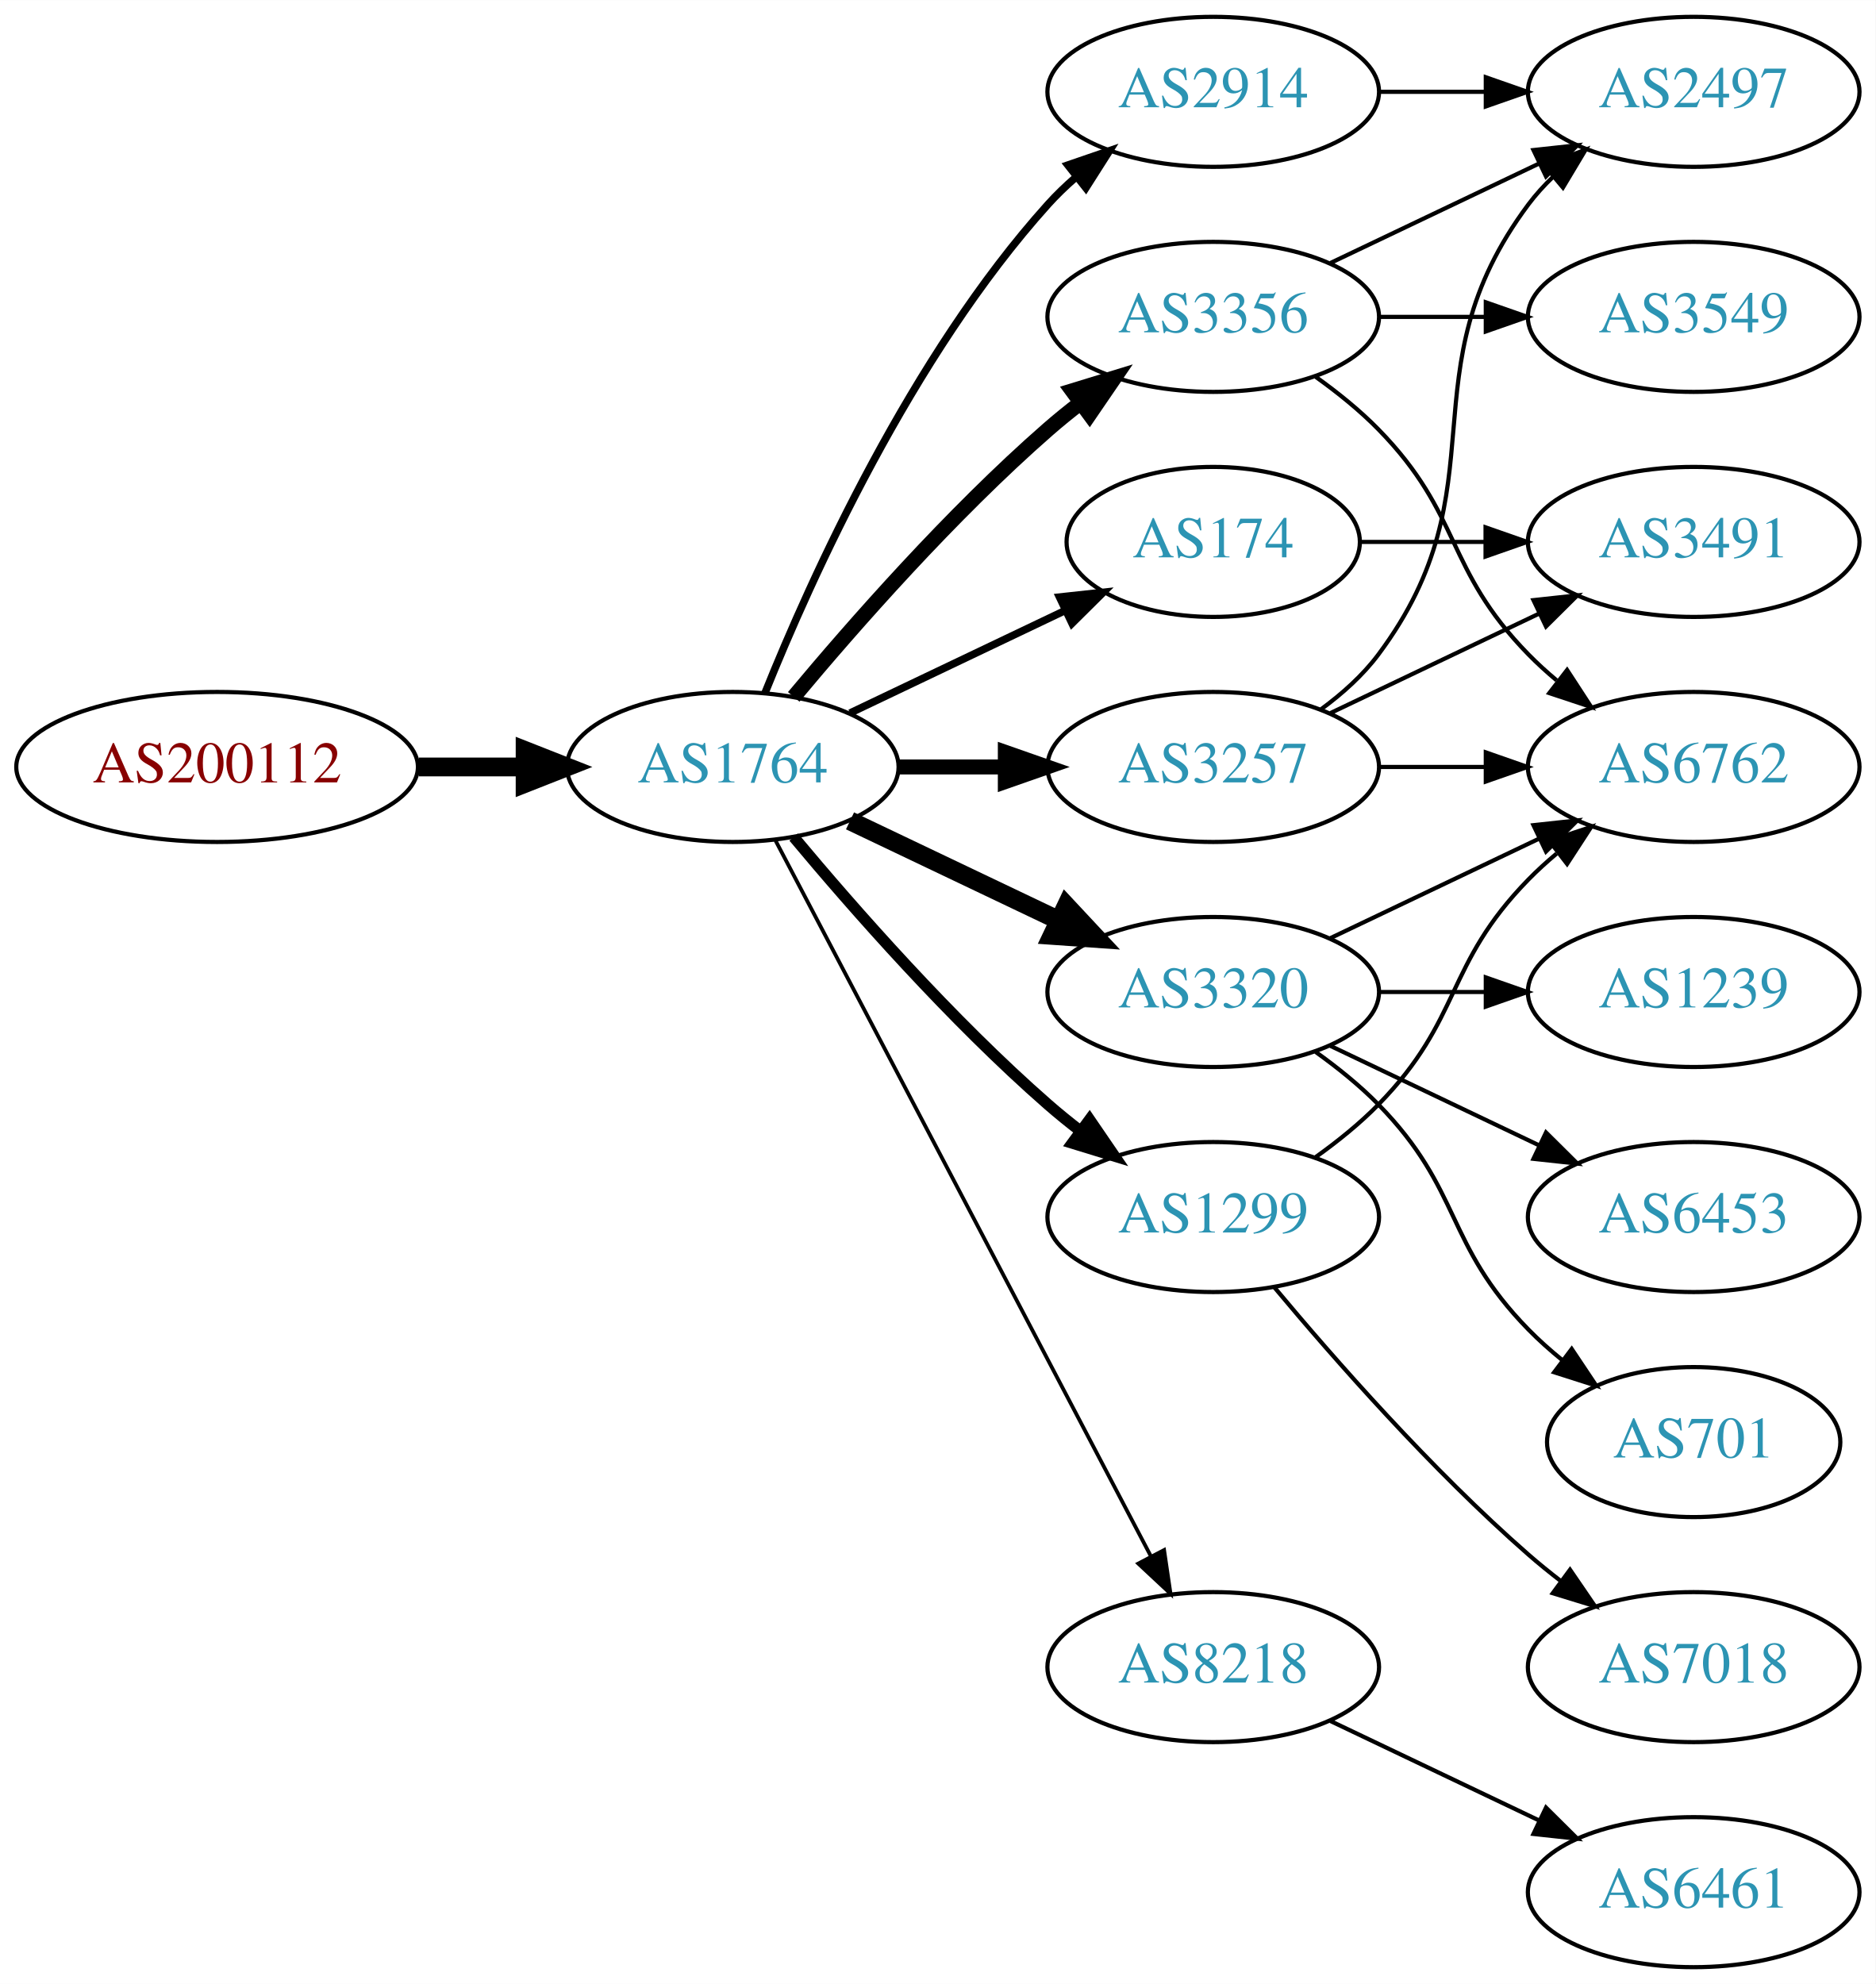
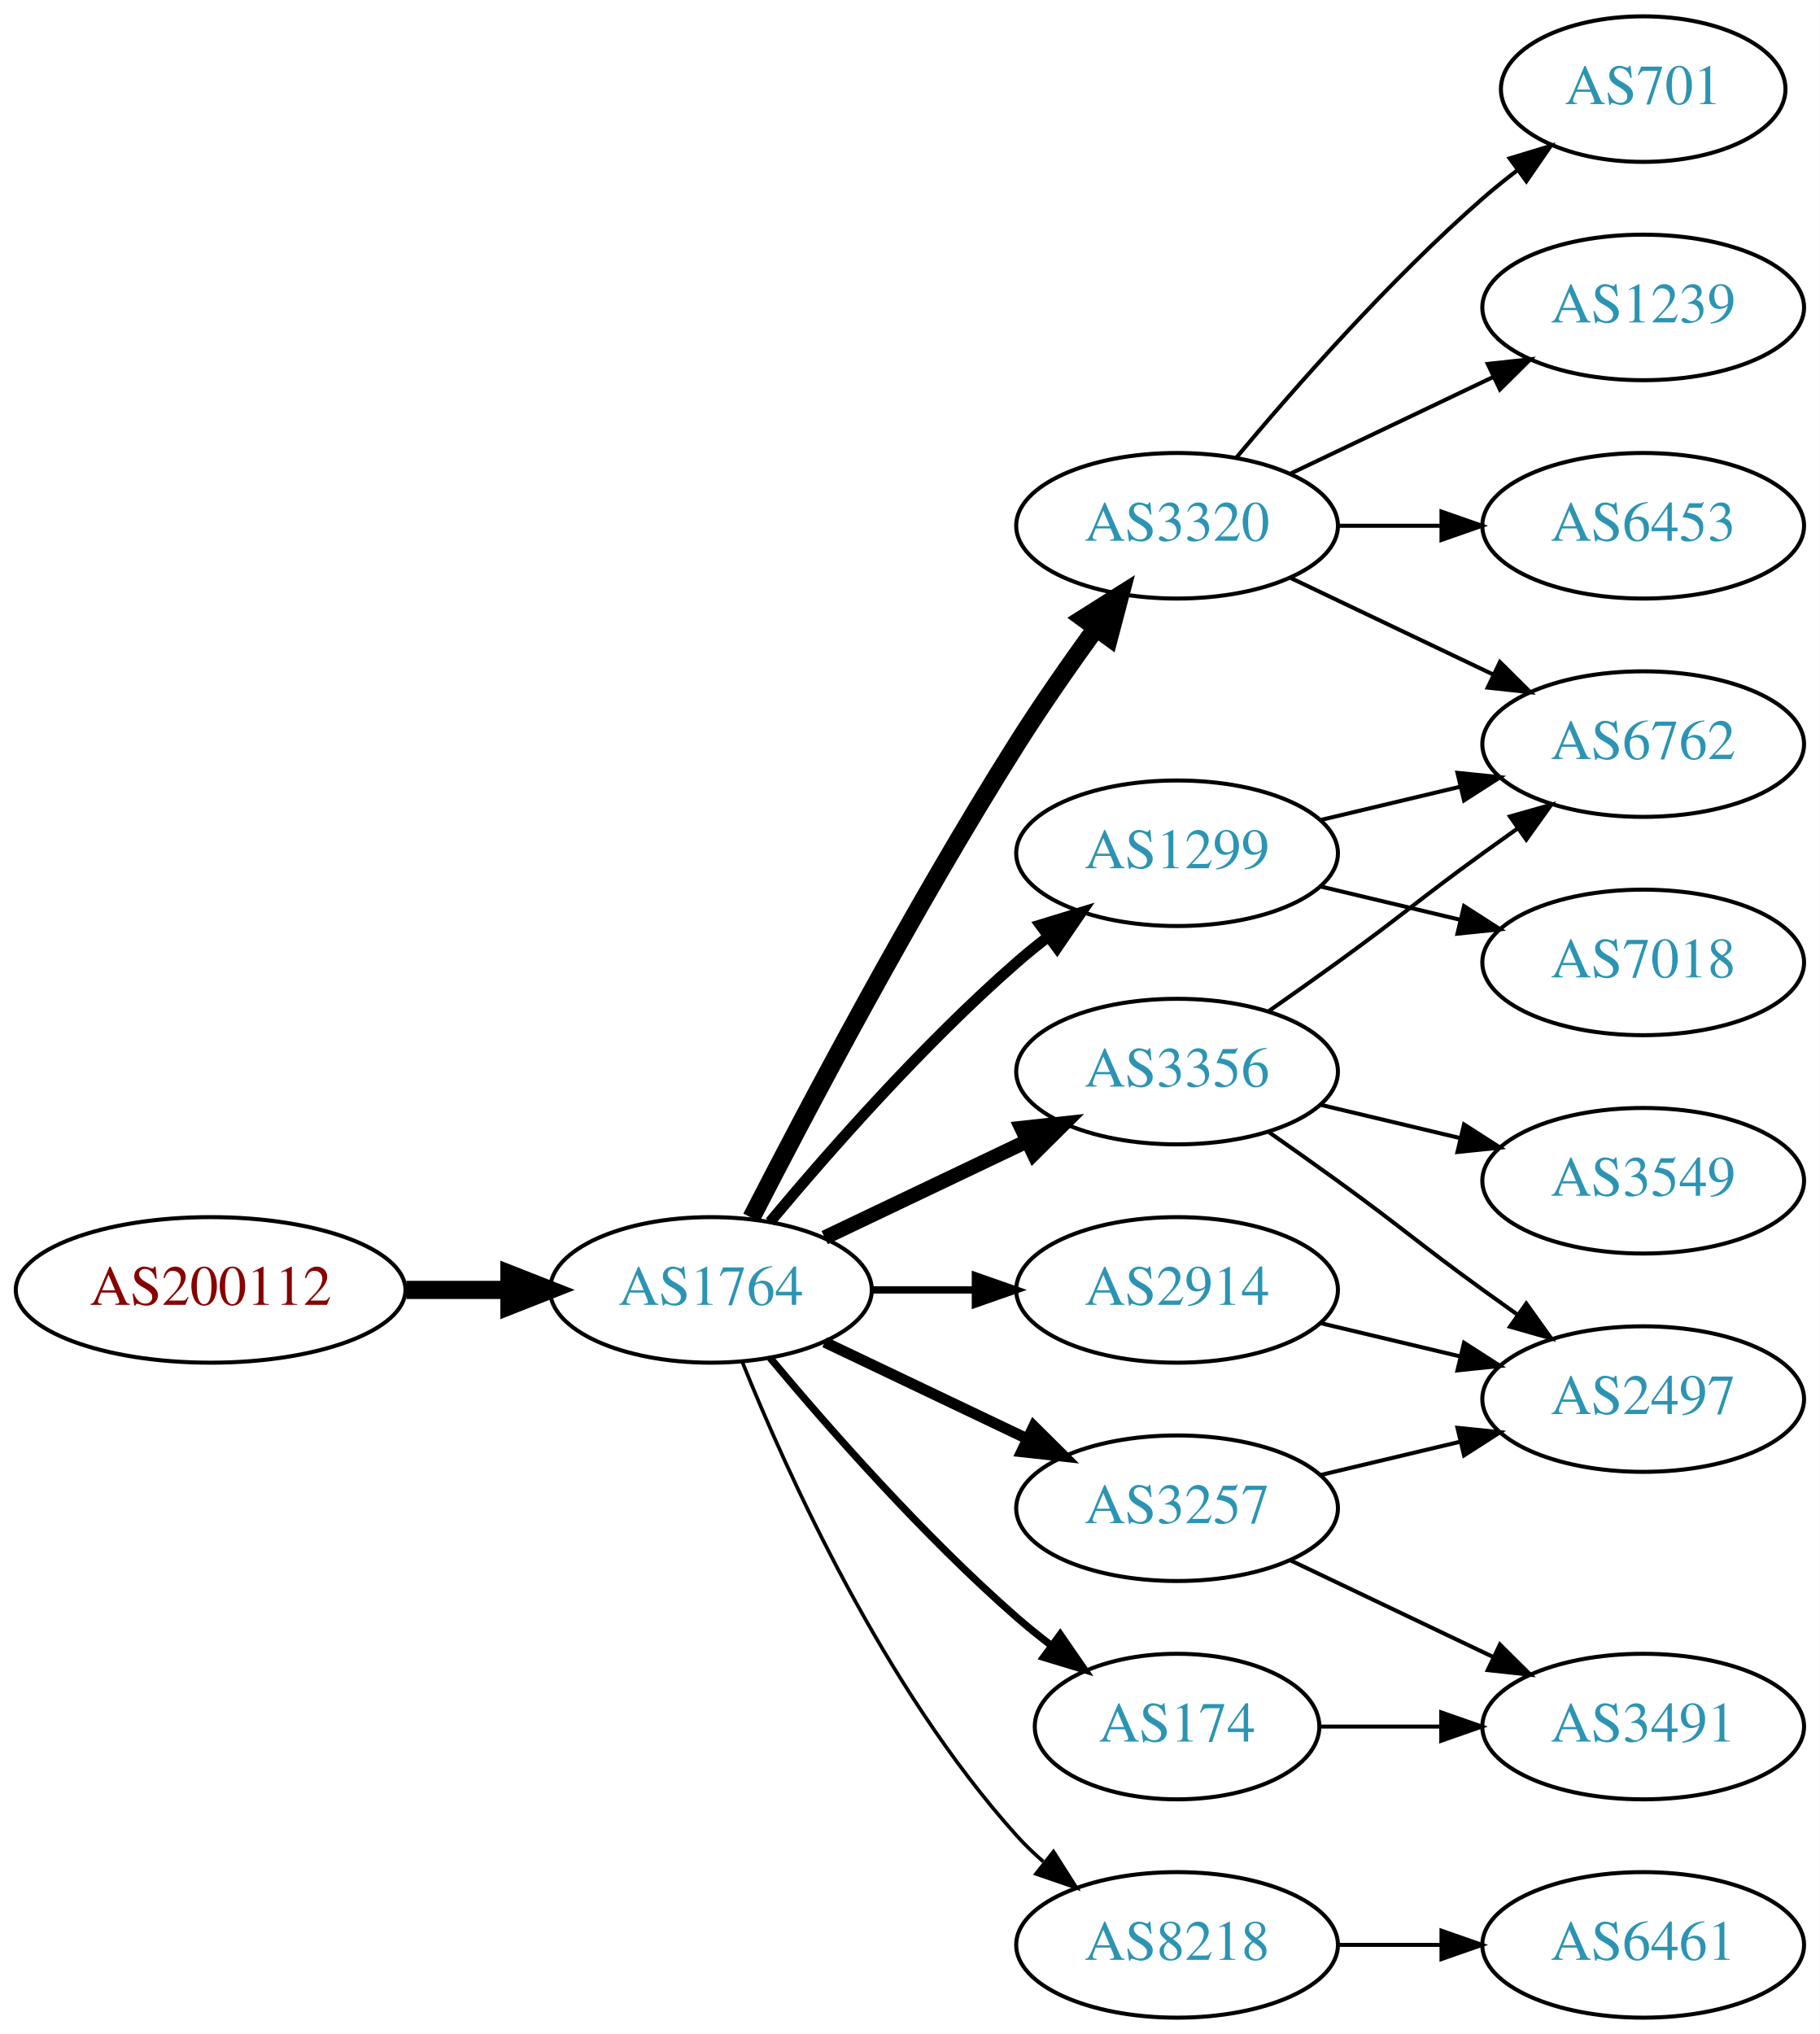
- <svg xmlns="http://www.w3.org/2000/svg" xmlns:xlink="http://www.w3.org/1999/xlink" width="450pt" height="476pt" viewBox="0.00 0.00 450.07 476.00">
-   <g id="graph0" class="graph" transform="scale(1 1) rotate(0) translate(4 472)">
-     <polygon fill="white" stroke="none" points="-4,4 -4,-472 446.07,-472 446.07,4 -4,4" />
+ <svg xmlns="http://www.w3.org/2000/svg" xmlns:xlink="http://www.w3.org/1999/xlink" width="450pt" height="503pt" viewBox="0.00 0.00 450.07 503.00">
+   <g id="graph0" class="graph" transform="scale(1 1) rotate(0) translate(4 499)">
+     <polygon fill="white" stroke="none" points="-4,4 -4,-499 446.07,-499 446.07,4 -4,4" />
    <g id="node1" class="node">
      <g id="a_node1">
        <a xlink:href="/asn/200112" xlink:title="AS200112 ~ DABIS GmbH [AT]">
-           <ellipse fill="#ffffff" stroke="black" cx="48.096" cy="-288" rx="48.192" ry="18" />
-           <text text-anchor="middle" x="48.096" y="-284.3" font-family="Times,serif" font-size="14.00" fill="#880000">AS200112</text>
+           <ellipse fill="#ffffff" stroke="black" cx="48.096" cy="-180" rx="48.192" ry="18" />
+           <text text-anchor="middle" x="48.096" y="-176.3" font-family="Times,serif" font-size="14.00" fill="#880000">AS200112</text>
        </a>
      </g>
    </g>
    <g id="node2" class="node">
      <g id="a_node2">
        <a xlink:href="/asn/1764" xlink:title="AS1764 ~ NEXTLAYER-AS [AT]">
-           <ellipse fill="#ffffff" stroke="black" cx="171.838" cy="-288" rx="39.794" ry="18" />
-           <text text-anchor="middle" x="171.838" y="-284.3" font-family="Times,serif" font-size="14.00" fill="#2c94b3">AS1764</text>
+           <ellipse fill="#ffffff" stroke="black" cx="171.838" cy="-180" rx="39.794" ry="18" />
+           <text text-anchor="middle" x="171.838" y="-176.3" font-family="Times,serif" font-size="14.00" fill="#2c94b3">AS1764</text>
        </a>
      </g>
    </g>
    <g id="edge1" class="edge">
-       <path fill="none" stroke="black" stroke-width="4.5" d="M96.513,-288C104.867,-288 113.577,-288 121.969,-288" />
-       <polygon fill="black" stroke="black" stroke-width="4.5" points="122.004,-291.938 132.004,-288 122.004,-284.063 122.004,-291.938" />
+       <path fill="none" stroke="black" stroke-width="4.5" d="M96.513,-180C104.867,-180 113.577,-180 121.969,-180" />
+       <polygon fill="black" stroke="black" stroke-width="4.5" points="122.004,-183.938 132.004,-180 122.004,-176.063 122.004,-183.938" />
    </g>
    <g id="node3" class="node">
      <g id="a_node3">
-         <a xlink:href="/asn/3257" xlink:title="AS3257 ~ GTT [DE]">
-           <ellipse fill="#ffffff" stroke="black" cx="287.131" cy="-288" rx="39.794" ry="18" />
-           <text text-anchor="middle" x="287.131" y="-284.3" font-family="Times,serif" font-size="14.00" fill="#2c94b3">AS3257</text>
+         <a xlink:href="/asn/3356" xlink:title="AS3356 ~ Level 3 Parent, LLC [US]">
+           <ellipse fill="#ffffff" stroke="black" cx="287.131" cy="-234" rx="39.794" ry="18" />
+           <text text-anchor="middle" x="287.131" y="-230.3" font-family="Times,serif" font-size="14.00" fill="#2c94b3">AS3356</text>
        </a>
      </g>
    </g>
    <g id="edge2" class="edge">
-       <path fill="none" stroke="black" stroke-width="3.6" d="M211.51,-288C219.713,-288 228.477,-288 237.009,-288" />
-       <polygon fill="black" stroke="black" stroke-width="3.6" points="237.248,-291.5 247.248,-288 237.248,-284.5 237.248,-291.5" />
+       <path fill="none" stroke="black" stroke-width="3.6" d="M199.974,-192.934C214.968,-200.081 233.789,-209.052 250.013,-216.785" />
+       <polygon fill="black" stroke="black" stroke-width="3.6" points="248.683,-220.028 259.216,-221.171 251.695,-213.709 248.683,-220.028" />
    </g>
    <g id="node4" class="node">
      <g id="a_node4">
-         <a xlink:href="/asn/3356" xlink:title="AS3356 ~ Level 3 Parent, LLC [US]">
-           <ellipse fill="#ffffff" stroke="black" cx="287.131" cy="-396" rx="39.794" ry="18" />
-           <text text-anchor="middle" x="287.131" y="-392.3" font-family="Times,serif" font-size="14.00" fill="#2c94b3">AS3356</text>
+         <a xlink:href="/asn/8218" xlink:title="AS8218 ~ legacy Neotelecoms [FR]">
+           <ellipse fill="#ffffff" stroke="black" cx="287.131" cy="-18" rx="39.794" ry="18" />
+           <text text-anchor="middle" x="287.131" y="-14.3" font-family="Times,serif" font-size="14.00" fill="#2c94b3">AS8218</text>
        </a>
      </g>
    </g>
    <g id="edge3" class="edge">
-       <path fill="none" stroke="black" stroke-width="3.6" d="M186.468,-304.817C200.751,-321.929 224.297,-348.745 247.484,-369 249.95,-371.154 252.589,-373.294 255.286,-375.372" />
-       <polygon fill="black" stroke="black" stroke-width="3.6" points="253.311,-378.264 263.44,-381.37 257.459,-372.625 253.311,-378.264" />
+       <path fill="none" stroke="black" stroke-width="0.9" d="M179.586,-162.213C190.637,-134.757 214.69,-81.422 247.484,-45 249.487,-42.776 251.706,-40.637 254.038,-38.603" />
+       <polygon fill="black" stroke="black" stroke-width="0.9" points="256.569,-41.065 262.257,-32.127 252.236,-35.567 256.569,-41.065" />
    </g>
    <g id="node5" class="node">
      <g id="a_node5">
-         <a xlink:href="/asn/3320" xlink:title="AS3320 ~ DTAG [DE]">
-           <ellipse fill="#ffffff" stroke="black" cx="287.131" cy="-234" rx="39.794" ry="18" />
-           <text text-anchor="middle" x="287.131" y="-230.3" font-family="Times,serif" font-size="14.00" fill="#2c94b3">AS3320</text>
+         <a xlink:href="/asn/3257" xlink:title="AS3257 ~ GTT [DE]">
+           <ellipse fill="#ffffff" stroke="black" cx="287.131" cy="-126" rx="39.794" ry="18" />
+           <text text-anchor="middle" x="287.131" y="-122.3" font-family="Times,serif" font-size="14.00" fill="#2c94b3">AS3257</text>
        </a>
      </g>
    </g>
    <g id="edge4" class="edge">
-       <path fill="none" stroke="black" stroke-width="4.5" d="M199.974,-275.066C214.968,-267.919 233.789,-258.948 250.013,-251.215" />
-       <polygon fill="black" stroke="black" stroke-width="4.5" points="251.883,-254.686 259.216,-246.829 248.495,-247.577 251.883,-254.686" />
+       <path fill="none" stroke="black" stroke-width="2.7" d="M199.974,-167.066C214.968,-159.919 233.789,-150.948 250.013,-143.215" />
+       <polygon fill="black" stroke="black" stroke-width="2.7" points="251.695,-146.291 259.216,-138.829 248.683,-139.972 251.695,-146.291" />
    </g>
    <g id="node6" class="node">
      <g id="a_node6">
-         <a xlink:href="/asn/2914" xlink:title="AS2914 ~ NTT America, Inc. [US]">
-           <ellipse fill="#ffffff" stroke="black" cx="287.131" cy="-450" rx="39.794" ry="18" />
-           <text text-anchor="middle" x="287.131" y="-446.3" font-family="Times,serif" font-size="14.00" fill="#2c94b3">AS2914</text>
+         <a xlink:href="/asn/3320" xlink:title="AS3320 ~ DTAG [DE]">
+           <ellipse fill="#ffffff" stroke="black" cx="287.131" cy="-369" rx="39.794" ry="18" />
+           <text text-anchor="middle" x="287.131" y="-365.3" font-family="Times,serif" font-size="14.00" fill="#2c94b3">AS3320</text>
        </a>
      </g>
    </g>
    <g id="edge5" class="edge">
-       <path fill="none" stroke="black" stroke-width="1.8" d="M179.586,-305.787C190.637,-333.243 214.69,-386.578 247.484,-423 249.487,-425.224 251.706,-427.363 254.038,-429.397" />
-       <polygon fill="black" stroke="black" stroke-width="1.8" points="252.236,-432.433 262.257,-435.873 256.569,-426.935 252.236,-432.433" />
+       <path fill="none" stroke="black" stroke-width="4.5" d="M181.864,-197.852C195.3,-224.055 221.75,-274.237 247.484,-315 253.547,-324.604 260.667,-334.813 267.133,-343.739" />
+       <polygon fill="black" stroke="black" stroke-width="4.5" points="263.986,-346.107 273.075,-351.843 270.337,-341.45 263.986,-346.107" />
    </g>
    <g id="node7" class="node">
      <g id="a_node7">
-         <a xlink:href="/asn/1299" xlink:title="AS1299 ~ Telia Carrier [EU]">
+         <a xlink:href="/asn/2914" xlink:title="AS2914 ~ NTT America, Inc. [US]">
          <ellipse fill="#ffffff" stroke="black" cx="287.131" cy="-180" rx="39.794" ry="18" />
-           <text text-anchor="middle" x="287.131" y="-176.3" font-family="Times,serif" font-size="14.00" fill="#2c94b3">AS1299</text>
+           <text text-anchor="middle" x="287.131" y="-176.3" font-family="Times,serif" font-size="14.00" fill="#2c94b3">AS2914</text>
        </a>
      </g>
    </g>
    <g id="edge6" class="edge">
-       <path fill="none" stroke="black" stroke-width="2.7" d="M186.468,-271.183C200.751,-254.071 224.297,-227.255 247.484,-207 249.95,-204.846 252.589,-202.706 255.286,-200.628" />
-       <polygon fill="black" stroke="black" stroke-width="2.7" points="257.459,-203.375 263.44,-194.63 253.311,-197.736 257.459,-203.375" />
+       <path fill="none" stroke="black" stroke-width="1.8" d="M211.51,-180C219.713,-180 228.477,-180 237.009,-180" />
+       <polygon fill="black" stroke="black" stroke-width="1.8" points="237.248,-183.5 247.248,-180 237.248,-176.5 237.248,-183.5" />
    </g>
    <g id="node8" class="node">
      <g id="a_node8">
-         <a xlink:href="/asn/174" xlink:title="AS174 ~ Cogent Communications [US]">
-           <ellipse fill="#ffffff" stroke="black" cx="287.131" cy="-342" rx="35.194" ry="18" />
-           <text text-anchor="middle" x="287.131" y="-338.3" font-family="Times,serif" font-size="14.00" fill="#2c94b3">AS174</text>
+         <a xlink:href="/asn/1299" xlink:title="AS1299 ~ Telia Carrier [EU]">
+           <ellipse fill="#ffffff" stroke="black" cx="287.131" cy="-288" rx="39.794" ry="18" />
+           <text text-anchor="middle" x="287.131" y="-284.3" font-family="Times,serif" font-size="14.00" fill="#2c94b3">AS1299</text>
        </a>
      </g>
    </g>
    <g id="edge7" class="edge">
-       <path fill="none" stroke="black" stroke-width="1.8" d="M199.974,-300.934C215.406,-308.29 234.892,-317.577 251.427,-325.459" />
-       <polygon fill="black" stroke="black" stroke-width="1.8" points="250.236,-328.768 260.769,-329.911 253.247,-322.449 250.236,-328.768" />
+       <path fill="none" stroke="black" stroke-width="2.7" d="M186.468,-196.817C200.751,-213.929 224.297,-240.745 247.484,-261 249.95,-263.154 252.589,-265.294 255.286,-267.372" />
+       <polygon fill="black" stroke="black" stroke-width="2.7" points="253.311,-270.264 263.44,-273.37 257.459,-264.625 253.311,-270.264" />
    </g>
    <g id="node9" class="node">
      <g id="a_node9">
-         <a xlink:href="/asn/8218" xlink:title="AS8218 ~ legacy Neotelecoms [FR]">
-           <ellipse fill="#ffffff" stroke="black" cx="287.131" cy="-72" rx="39.794" ry="18" />
-           <text text-anchor="middle" x="287.131" y="-68.3" font-family="Times,serif" font-size="14.00" fill="#2c94b3">AS8218</text>
+         <a xlink:href="/asn/174" xlink:title="AS174 ~ Cogent Communications [US]">
+           <ellipse fill="#ffffff" stroke="black" cx="287.131" cy="-72" rx="35.194" ry="18" />
+           <text text-anchor="middle" x="287.131" y="-68.3" font-family="Times,serif" font-size="14.00" fill="#2c94b3">AS174</text>
        </a>
      </g>
    </g>
    <g id="edge8" class="edge">
-       <path fill="none" stroke="black" stroke-width="0.9" d="M182.109,-270.324C201.951,-232.495 248.628,-143.501 272.115,-98.722" />
-       <polygon fill="black" stroke="black" stroke-width="0.9" points="275.345,-100.099 276.89,-89.618 269.146,-96.848 275.345,-100.099" />
+       <path fill="none" stroke="black" stroke-width="1.8" d="M186.468,-163.183C200.751,-146.071 224.297,-119.255 247.484,-99 250.154,-96.668 253.027,-94.352 255.957,-92.114" />
+       <polygon fill="black" stroke="black" stroke-width="1.8" points="258.235,-94.784 264.249,-86.061 254.108,-89.13 258.235,-94.784" />
+     </g>
+     <g id="node10" class="node">
+       <g id="a_node10">
+         <a xlink:href="/asn/3549" xlink:title="AS3549 ~ Level 3 Parent, LLC [US]">
+           <ellipse fill="#ffffff" stroke="black" cx="402.424" cy="-207" rx="39.794" ry="18" />
+           <text text-anchor="middle" x="402.424" y="-203.3" font-family="Times,serif" font-size="14.00" fill="#2c94b3">AS3549</text>
+         </a>
+       </g>
+     </g>
+     <g id="edge9" class="edge">
+       <path fill="none" stroke="black" d="M322.738,-225.752C333.609,-223.162 345.764,-220.265 357.206,-217.538" />
+       <polygon fill="black" stroke="black" points="358.112,-220.92 367.029,-215.197 356.49,-214.111 358.112,-220.92" />
    </g>
    <g id="node11" class="node">
      <g id="a_node11">
        <a xlink:href="/asn/6762" xlink:title="AS6762 ~ TELECOM ITALIA SPARKLE S.p.A. [IT]">
-           <ellipse fill="#ffffff" stroke="black" cx="402.424" cy="-288" rx="39.794" ry="18" />
-           <text text-anchor="middle" x="402.424" y="-284.3" font-family="Times,serif" font-size="14.00" fill="#2c94b3">AS6762</text>
-         </a>
-       </g>
-     </g>
-     <g id="edge14" class="edge">
-       <path fill="none" stroke="black" d="M326.803,-288C335.006,-288 343.77,-288 352.302,-288" />
-       <polygon fill="black" stroke="black" points="352.541,-291.5 362.541,-288 352.541,-284.5 352.541,-291.5" />
+           <ellipse fill="#ffffff" stroke="black" cx="402.424" cy="-315" rx="39.794" ry="18" />
+           <text text-anchor="middle" x="402.424" y="-311.3" font-family="Times,serif" font-size="14.00" fill="#2c94b3">AS6762</text>
+         </a>
+       </g>
+     </g>
+     <g id="edge10" class="edge">
+       <path fill="none" stroke="black" d="M309.888,-249.009C315.422,-252.879 321.341,-257.064 326.777,-261 342.977,-272.729 346.578,-276.271 362.777,-288 365.58,-290.029 368.512,-292.125 371.453,-294.21" />
+       <polygon fill="black" stroke="black" points="369.475,-297.097 379.667,-299.991 373.504,-291.373 369.475,-297.097" />
    </g>
    <g id="node12" class="node">
      <g id="a_node12">
        <a xlink:href="/asn/2497" xlink:title="AS2497 ~ Internet Initiative Japan Inc. [JP]">
-           <ellipse fill="#ffffff" stroke="black" cx="402.424" cy="-450" rx="39.794" ry="18" />
-           <text text-anchor="middle" x="402.424" y="-446.3" font-family="Times,serif" font-size="14.00" fill="#2c94b3">AS2497</text>
-         </a>
-       </g>
-     </g>
-     <g id="edge13" class="edge">
-       <path fill="none" stroke="black" d="M313.062,-301.882C318.138,-305.611 323.056,-310.016 326.777,-315 357.049,-355.542 332.506,-382.458 362.777,-423 364.522,-425.336 366.529,-427.545 368.693,-429.617" />
-       <polygon fill="black" stroke="black" points="366.57,-432.405 376.493,-436.118 371.052,-427.027 366.57,-432.405" />
+           <ellipse fill="#ffffff" stroke="black" cx="402.424" cy="-153" rx="39.794" ry="18" />
+           <text text-anchor="middle" x="402.424" y="-149.3" font-family="Times,serif" font-size="14.00" fill="#2c94b3">AS2497</text>
+         </a>
+       </g>
+     </g>
+     <g id="edge11" class="edge">
+       <path fill="none" stroke="black" d="M309.888,-218.991C315.422,-215.121 321.341,-210.936 326.777,-207 342.977,-195.271 346.578,-191.729 362.777,-180 365.58,-177.971 368.512,-175.875 371.453,-173.79" />
+       <polygon fill="black" stroke="black" points="373.504,-176.627 379.667,-168.009 369.475,-170.903 373.504,-176.627" />
    </g>
    <g id="node13" class="node">
      <g id="a_node13">
-         <a xlink:href="/asn/3491" xlink:title="AS3491 ~ PCCW Global, Inc. [US]">
-           <ellipse fill="#ffffff" stroke="black" cx="402.424" cy="-342" rx="39.794" ry="18" />
-           <text text-anchor="middle" x="402.424" y="-338.3" font-family="Times,serif" font-size="14.00" fill="#2c94b3">AS3491</text>
-         </a>
-       </g>
-     </g>
-     <g id="edge12" class="edge">
-       <path fill="none" stroke="black" d="M315.267,-300.934C330.261,-308.081 349.082,-317.052 365.306,-324.785" />
-       <polygon fill="black" stroke="black" points="363.976,-328.028 374.509,-329.171 366.988,-321.709 363.976,-328.028" />
-     </g>
-     <g id="node10" class="node">
-       <g id="a_node10">
-         <a xlink:href="/asn/3549" xlink:title="AS3549 ~ Level 3 Parent, LLC [US]">
-           <ellipse fill="#ffffff" stroke="black" cx="402.424" cy="-396" rx="39.794" ry="18" />
-           <text text-anchor="middle" x="402.424" y="-392.3" font-family="Times,serif" font-size="14.00" fill="#2c94b3">AS3549</text>
-         </a>
-       </g>
-     </g>
-     <g id="edge9" class="edge">
-       <path fill="none" stroke="black" d="M326.803,-396C335.006,-396 343.77,-396 352.302,-396" />
-       <polygon fill="black" stroke="black" points="352.541,-399.5 362.541,-396 352.541,-392.5 352.541,-399.5" />
-     </g>
-     <g id="edge10" class="edge">
-       <path fill="none" stroke="black" d="M311.725,-381.611C316.981,-377.852 322.313,-373.563 326.777,-369 346.95,-348.383 342.605,-335.617 362.777,-315 364.87,-312.861 367.154,-310.782 369.53,-308.79" />
-       <polygon fill="black" stroke="black" points="372.049,-311.268 377.83,-302.389 367.774,-305.725 372.049,-311.268" />
-     </g>
-     <g id="edge11" class="edge">
-       <path fill="none" stroke="black" d="M315.267,-408.934C330.261,-416.081 349.082,-425.052 365.306,-432.785" />
-       <polygon fill="black" stroke="black" points="363.976,-436.028 374.509,-437.171 366.988,-429.709 363.976,-436.028" />
-     </g>
-     <g id="edge18" class="edge">
-       <path fill="none" stroke="black" d="M315.267,-246.934C330.261,-254.081 349.082,-263.052 365.306,-270.785" />
-       <polygon fill="black" stroke="black" points="363.976,-274.028 374.509,-275.171 366.988,-267.709 363.976,-274.028" />
-     </g>
-     <g id="node14" class="node">
-       <g id="a_node14">
-         <a xlink:href="/asn/1239" xlink:title="AS1239 ~ Sprint [US]">
-           <ellipse fill="#ffffff" stroke="black" cx="402.424" cy="-234" rx="39.794" ry="18" />
-           <text text-anchor="middle" x="402.424" y="-230.3" font-family="Times,serif" font-size="14.00" fill="#2c94b3">AS1239</text>
-         </a>
-       </g>
-     </g>
-     <g id="edge15" class="edge">
-       <path fill="none" stroke="black" d="M326.803,-234C335.006,-234 343.77,-234 352.302,-234" />
-       <polygon fill="black" stroke="black" points="352.541,-237.5 362.541,-234 352.541,-230.5 352.541,-237.5" />
-     </g>
-     <g id="node15" class="node">
-       <g id="a_node15">
-         <a xlink:href="/asn/6453" xlink:title="AS6453 ~ TATA COMMUNICATIONS (AMERICA) INC [US]">
-           <ellipse fill="#ffffff" stroke="black" cx="402.424" cy="-180" rx="39.794" ry="18" />
-           <text text-anchor="middle" x="402.424" y="-176.3" font-family="Times,serif" font-size="14.00" fill="#2c94b3">AS6453</text>
-         </a>
-       </g>
-     </g>
-     <g id="edge16" class="edge">
-       <path fill="none" stroke="black" d="M315.267,-221.066C330.261,-213.919 349.082,-204.948 365.306,-197.215" />
-       <polygon fill="black" stroke="black" points="366.988,-200.291 374.509,-192.829 363.976,-193.972 366.988,-200.291" />
-     </g>
-     <g id="node16" class="node">
-       <g id="a_node16">
-         <a xlink:href="/asn/701" xlink:title="AS701 ~ UUNET [US]">
-           <ellipse fill="#ffffff" stroke="black" cx="402.424" cy="-126" rx="35.194" ry="18" />
-           <text text-anchor="middle" x="402.424" y="-122.3" font-family="Times,serif" font-size="14.00" fill="#2c94b3">AS701</text>
-         </a>
-       </g>
-     </g>
-     <g id="edge17" class="edge">
-       <path fill="none" stroke="black" d="M311.725,-219.611C316.981,-215.852 322.313,-211.563 326.777,-207 346.95,-186.383 342.605,-173.617 362.777,-153 365.257,-150.466 368.003,-148.017 370.856,-145.696" />
-       <polygon fill="black" stroke="black" points="373.158,-148.343 379.041,-139.532 368.947,-142.752 373.158,-148.343" />
-     </g>
-     <g id="edge19" class="edge">
-       <path fill="none" stroke="black" d="M326.803,-450C335.006,-450 343.77,-450 352.302,-450" />
-       <polygon fill="black" stroke="black" points="352.541,-453.5 362.541,-450 352.541,-446.5 352.541,-453.5" />
-     </g>
-     <g id="edge20" class="edge">
-       <path fill="none" stroke="black" d="M311.725,-194.389C316.981,-198.148 322.313,-202.437 326.777,-207 346.95,-227.617 342.605,-240.383 362.777,-261 364.87,-263.139 367.154,-265.218 369.53,-267.21" />
-       <polygon fill="black" stroke="black" points="367.774,-270.275 377.83,-273.611 372.049,-264.732 367.774,-270.275" />
-     </g>
-     <g id="node17" class="node">
-       <g id="a_node17">
-         <a xlink:href="/asn/7018" xlink:title="AS7018 ~ AT&amp;T Services, Inc. [US]">
-           <ellipse fill="#ffffff" stroke="black" cx="402.424" cy="-72" rx="39.794" ry="18" />
-           <text text-anchor="middle" x="402.424" y="-68.3" font-family="Times,serif" font-size="14.00" fill="#2c94b3">AS7018</text>
-         </a>
-       </g>
-     </g>
-     <g id="edge21" class="edge">
-       <path fill="none" stroke="black" d="M301.761,-163.183C316.044,-146.071 339.59,-119.255 362.777,-99 365.243,-96.846 367.882,-94.706 370.579,-92.628" />
-       <polygon fill="black" stroke="black" points="372.752,-95.375 378.733,-86.63 368.604,-89.736 372.752,-95.375" />
-     </g>
-     <g id="edge22" class="edge">
-       <path fill="none" stroke="black" d="M322.43,-342C331.807,-342 342.158,-342 352.192,-342" />
-       <polygon fill="black" stroke="black" points="352.481,-345.5 362.481,-342 352.481,-338.5 352.481,-345.5" />
-     </g>
-     <g id="node18" class="node">
-       <g id="a_node18">
        <a xlink:href="/asn/6461" xlink:title="AS6461 ~ Zayo Bandwidth [US]">
          <ellipse fill="#ffffff" stroke="black" cx="402.424" cy="-18" rx="39.794" ry="18" />
          <text text-anchor="middle" x="402.424" y="-14.3" font-family="Times,serif" font-size="14.00" fill="#2c94b3">AS6461</text>
        </a>
      </g>
    </g>
-     <g id="edge23" class="edge">
-       <path fill="none" stroke="black" d="M315.267,-59.066C330.261,-51.919 349.082,-42.948 365.306,-35.215" />
-       <polygon fill="black" stroke="black" points="366.988,-38.291 374.509,-30.829 363.976,-31.972 366.988,-38.291" />
+     <g id="edge12" class="edge">
+       <path fill="none" stroke="black" d="M326.803,-18C335.006,-18 343.77,-18 352.302,-18" />
+       <polygon fill="black" stroke="black" points="352.541,-21.5 362.541,-18 352.541,-14.5 352.541,-21.5" />
+     </g>
+     <g id="edge14" class="edge">
+       <path fill="none" stroke="black" d="M322.738,-134.248C333.609,-136.838 345.764,-139.735 357.206,-142.462" />
+       <polygon fill="black" stroke="black" points="356.49,-145.889 367.029,-144.803 358.112,-139.08 356.49,-145.889" />
+     </g>
+     <g id="node14" class="node">
+       <g id="a_node14">
+         <a xlink:href="/asn/3491" xlink:title="AS3491 ~ PCCW Global, Inc. [US]">
+           <ellipse fill="#ffffff" stroke="black" cx="402.424" cy="-72" rx="39.794" ry="18" />
+           <text text-anchor="middle" x="402.424" y="-68.3" font-family="Times,serif" font-size="14.00" fill="#2c94b3">AS3491</text>
+         </a>
+       </g>
+     </g>
+     <g id="edge13" class="edge">
+       <path fill="none" stroke="black" d="M315.267,-113.066C330.261,-105.919 349.082,-96.948 365.306,-89.215" />
+       <polygon fill="black" stroke="black" points="366.988,-92.291 374.509,-84.829 363.976,-85.972 366.988,-92.291" />
+     </g>
+     <g id="edge16" class="edge">
+       <path fill="none" stroke="black" d="M315.267,-356.066C330.261,-348.919 349.082,-339.948 365.306,-332.215" />
+       <polygon fill="black" stroke="black" points="366.988,-335.291 374.509,-327.829 363.976,-328.972 366.988,-335.291" />
+     </g>
+     <g id="node15" class="node">
+       <g id="a_node15">
+         <a xlink:href="/asn/1239" xlink:title="AS1239 ~ Sprint [US]">
+           <ellipse fill="#ffffff" stroke="black" cx="402.424" cy="-423" rx="39.794" ry="18" />
+           <text text-anchor="middle" x="402.424" y="-419.3" font-family="Times,serif" font-size="14.00" fill="#2c94b3">AS1239</text>
+         </a>
+       </g>
+     </g>
+     <g id="edge15" class="edge">
+       <path fill="none" stroke="black" d="M315.267,-381.934C330.261,-389.081 349.082,-398.052 365.306,-405.785" />
+       <polygon fill="black" stroke="black" points="363.976,-409.028 374.509,-410.171 366.988,-402.709 363.976,-409.028" />
+     </g>
+     <g id="node16" class="node">
+       <g id="a_node16">
+         <a xlink:href="/asn/6453" xlink:title="AS6453 ~ TATA COMMUNICATIONS (AMERICA) INC [US]">
+           <ellipse fill="#ffffff" stroke="black" cx="402.424" cy="-369" rx="39.794" ry="18" />
+           <text text-anchor="middle" x="402.424" y="-365.3" font-family="Times,serif" font-size="14.00" fill="#2c94b3">AS6453</text>
+         </a>
+       </g>
+     </g>
+     <g id="edge17" class="edge">
+       <path fill="none" stroke="black" d="M326.803,-369C335.006,-369 343.77,-369 352.302,-369" />
+       <polygon fill="black" stroke="black" points="352.541,-372.5 362.541,-369 352.541,-365.5 352.541,-372.5" />
+     </g>
+     <g id="node17" class="node">
+       <g id="a_node17">
+         <a xlink:href="/asn/701" xlink:title="AS701 ~ UUNET [US]">
+           <ellipse fill="#ffffff" stroke="black" cx="402.424" cy="-477" rx="35.194" ry="18" />
+           <text text-anchor="middle" x="402.424" y="-473.3" font-family="Times,serif" font-size="14.00" fill="#2c94b3">AS701</text>
+         </a>
+       </g>
+     </g>
+     <g id="edge18" class="edge">
+       <path fill="none" stroke="black" d="M301.761,-385.817C316.044,-402.929 339.59,-429.745 362.777,-450 365.447,-452.332 368.32,-454.648 371.25,-456.886" />
+       <polygon fill="black" stroke="black" points="369.401,-459.87 379.542,-462.939 373.528,-454.216 369.401,-459.87" />
+     </g>
+     <g id="edge22" class="edge">
+       <path fill="none" stroke="black" d="M322.738,-171.752C333.609,-169.162 345.764,-166.265 357.206,-163.538" />
+       <polygon fill="black" stroke="black" points="358.112,-166.92 367.029,-161.197 356.49,-160.111 358.112,-166.92" />
+     </g>
+     <g id="edge19" class="edge">
+       <path fill="none" stroke="black" d="M322.738,-296.248C333.609,-298.838 345.764,-301.735 357.206,-304.462" />
+       <polygon fill="black" stroke="black" points="356.49,-307.889 367.029,-306.803 358.112,-301.08 356.49,-307.889" />
+     </g>
+     <g id="node18" class="node">
+       <g id="a_node18">
+         <a xlink:href="/asn/7018" xlink:title="AS7018 ~ AT&amp;T Services, Inc. [US]">
+           <ellipse fill="#ffffff" stroke="black" cx="402.424" cy="-261" rx="39.794" ry="18" />
+           <text text-anchor="middle" x="402.424" y="-257.3" font-family="Times,serif" font-size="14.00" fill="#2c94b3">AS7018</text>
+         </a>
+       </g>
+     </g>
+     <g id="edge20" class="edge">
+       <path fill="none" stroke="black" d="M322.738,-279.752C333.609,-277.162 345.764,-274.265 357.206,-271.538" />
+       <polygon fill="black" stroke="black" points="358.112,-274.92 367.029,-269.197 356.49,-268.111 358.112,-274.92" />
+     </g>
+     <g id="edge21" class="edge">
+       <path fill="none" stroke="black" d="M322.43,-72C331.807,-72 342.158,-72 352.192,-72" />
+       <polygon fill="black" stroke="black" points="352.481,-75.5 362.481,-72 352.481,-68.5 352.481,-75.5" />
    </g>
  </g>
</svg>
